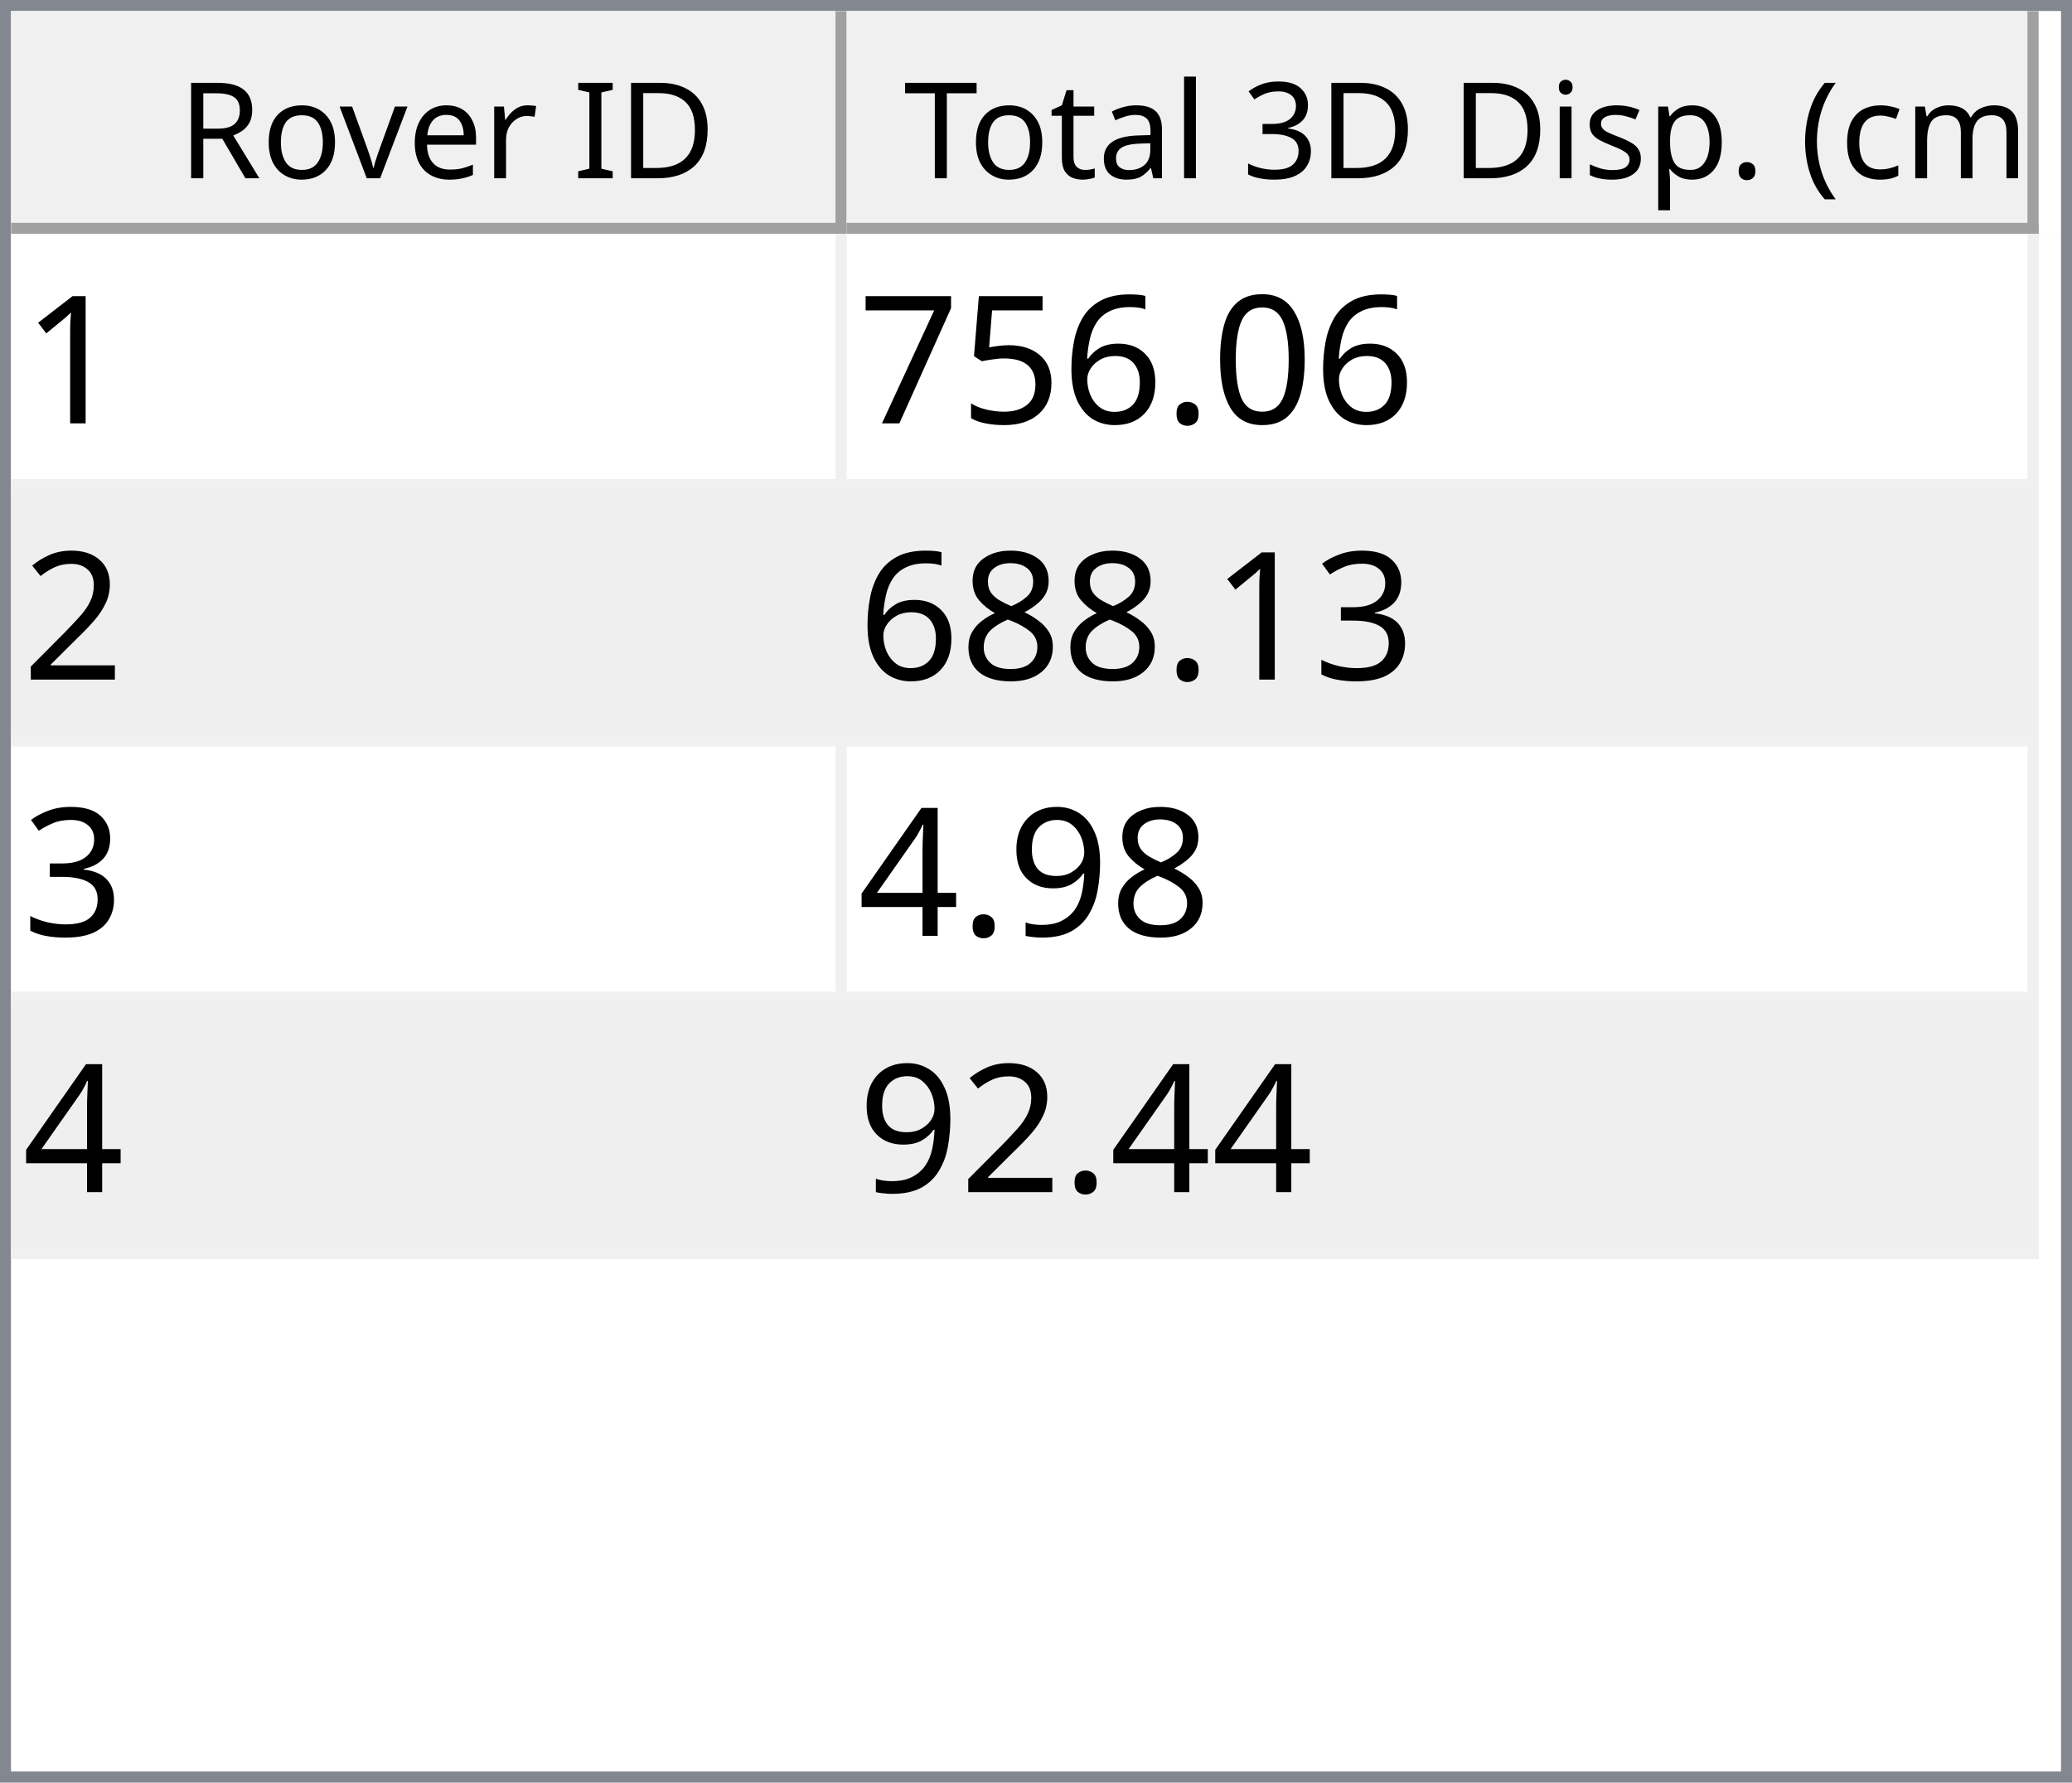
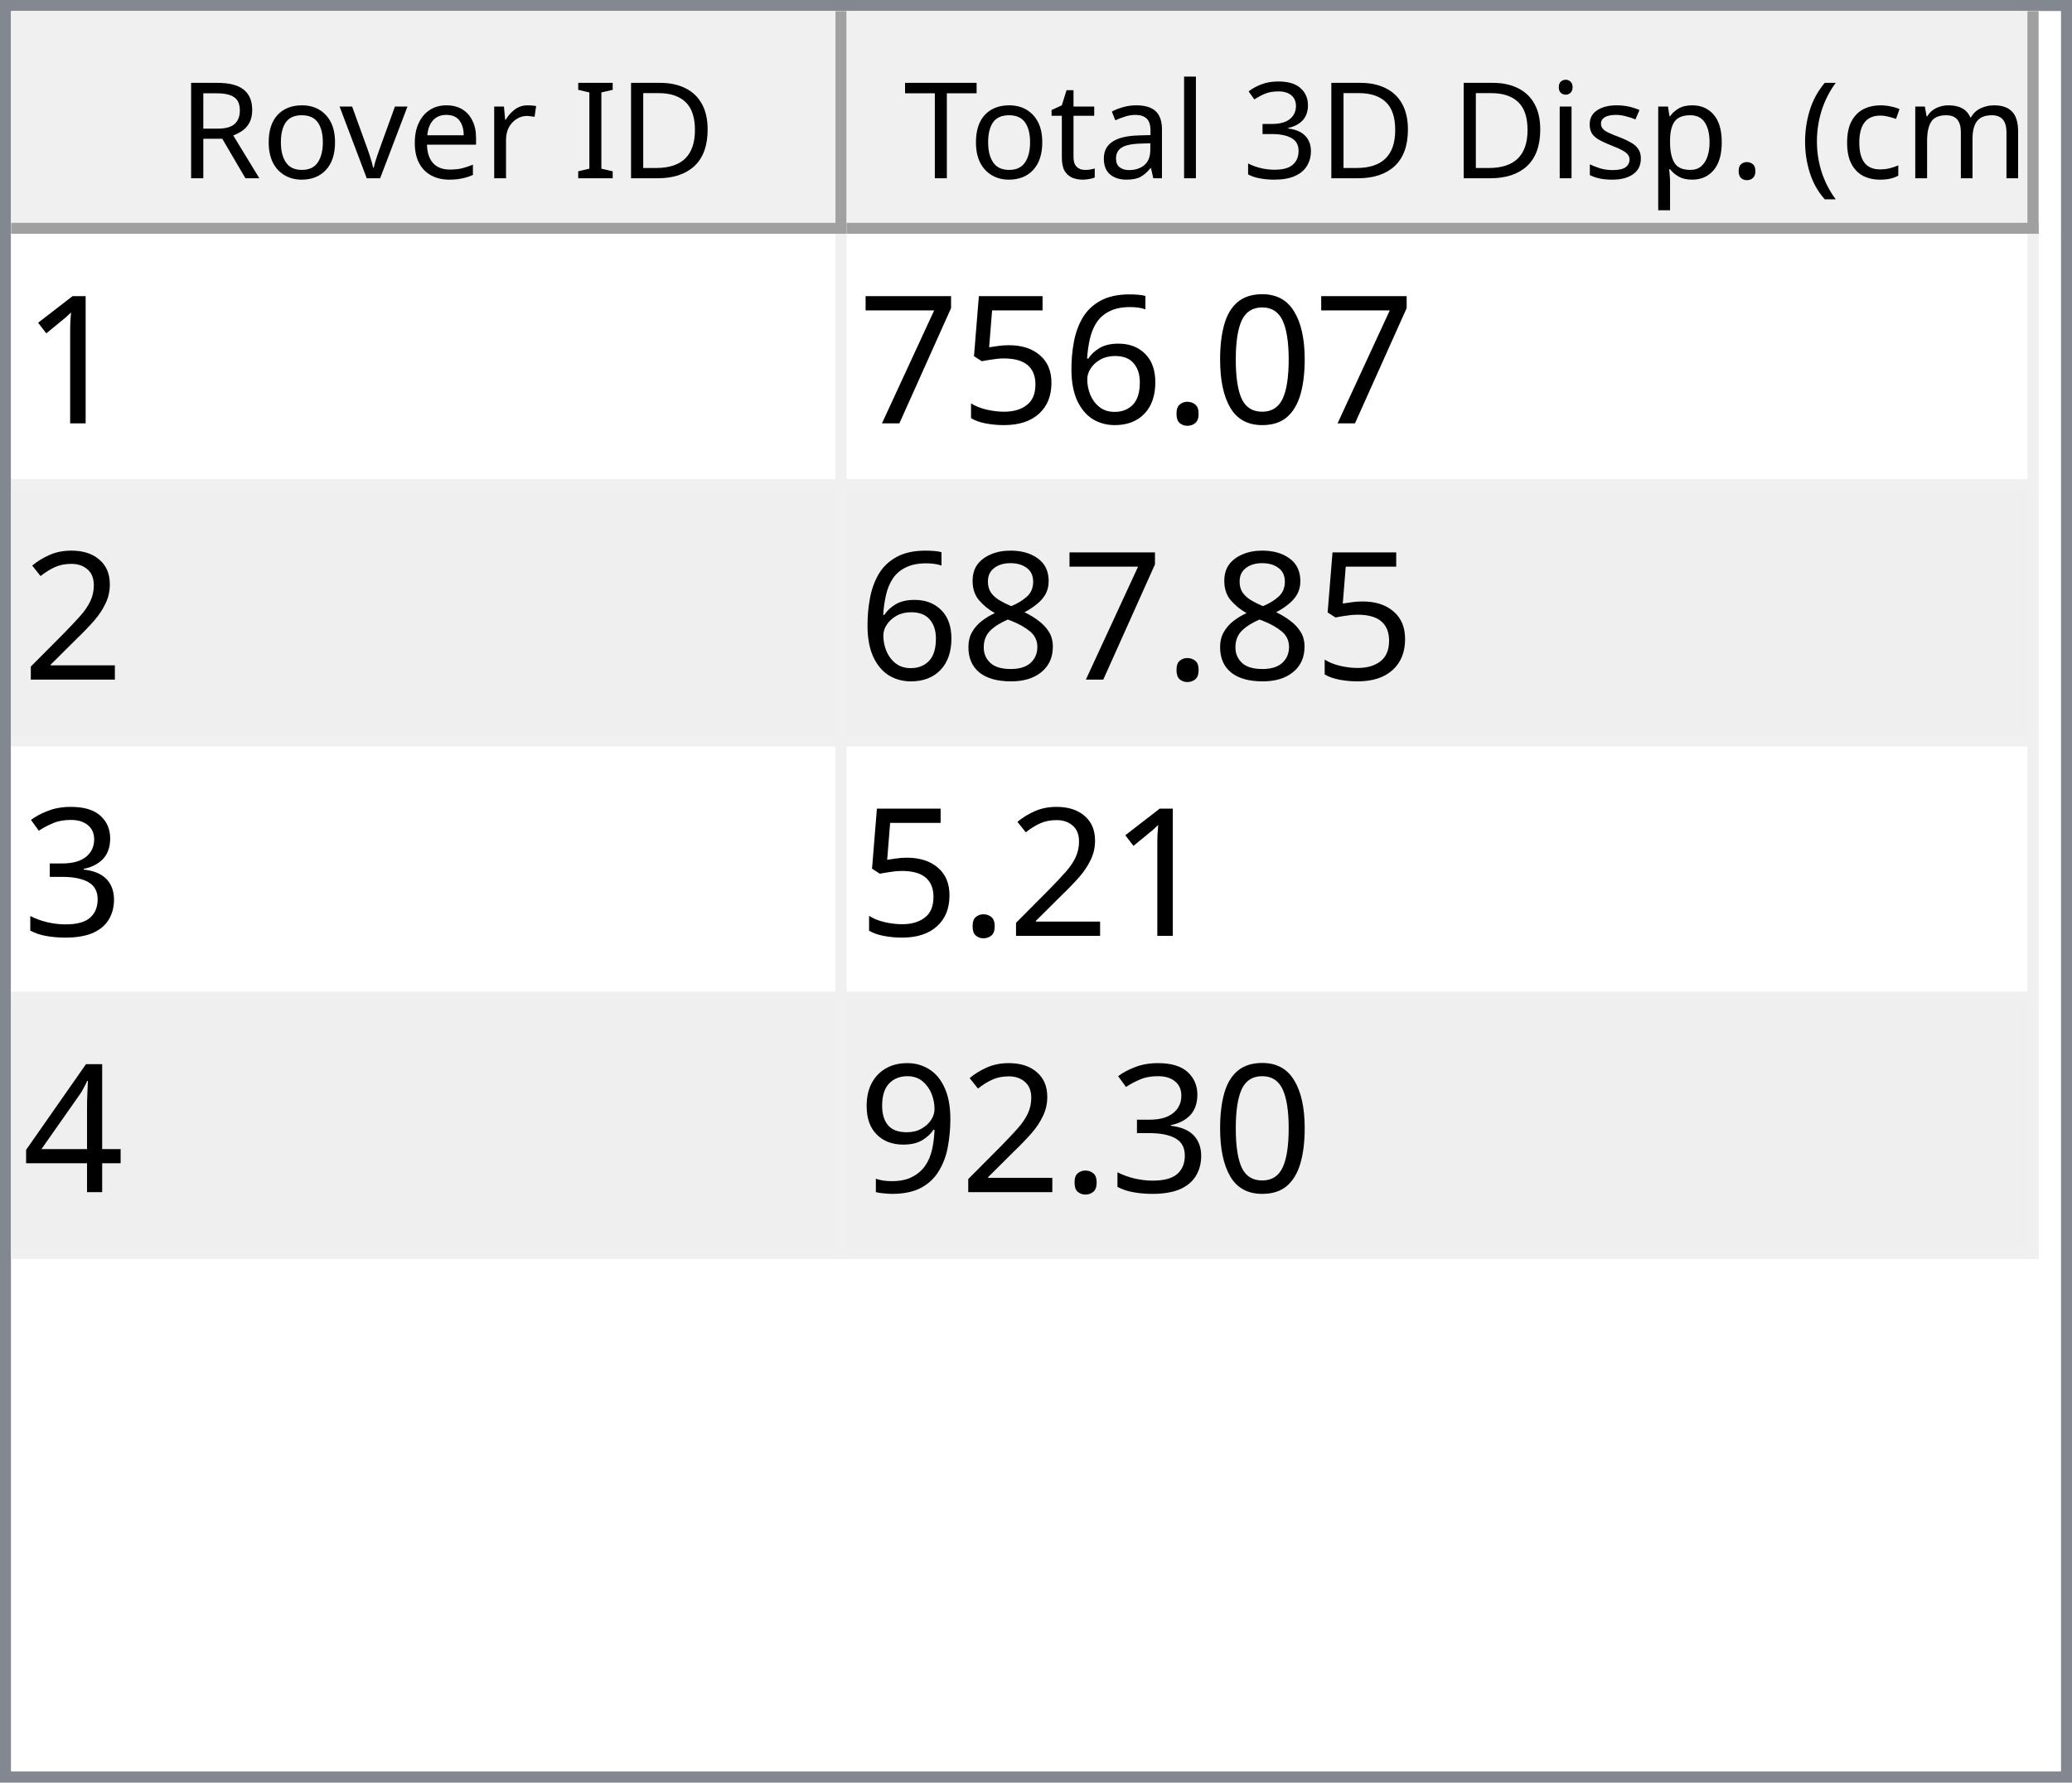
<svg xmlns="http://www.w3.org/2000/svg" style="fill-opacity:1; color-rendering:auto; color-interpolation:auto; text-rendering:auto; stroke:black; stroke-linecap:square; stroke-miterlimit:10; shape-rendering:auto; stroke-opacity:1; fill:black; stroke-dasharray:none; font-weight:normal; stroke-width:1; font-family:'Dialog'; font-style:normal; stroke-linejoin:miter; font-size:12px; stroke-dashoffset:0; image-rendering:auto;" width="186" height="160">
  <defs id="genericDefs" />
  <g>
    <defs id="defs1">
      <clipPath clipPathUnits="userSpaceOnUse" id="clipPath1">
        <path d="M0 0 L186 0 L186 160 L0 160 L0 0 Z" />
      </clipPath>
      <clipPath clipPathUnits="userSpaceOnUse" id="clipPath2">
        <path d="M0 0 L0 160 L186 160 L186 0 Z" />
      </clipPath>
      <clipPath clipPathUnits="userSpaceOnUse" id="clipPath3">
        <path d="M0 0 L0 20 L184 20 L184 0 Z" />
      </clipPath>
      <clipPath clipPathUnits="userSpaceOnUse" id="clipPath4">
        <path d="M0 0 L0 20 L75 20 L75 0 Z" />
      </clipPath>
      <clipPath clipPathUnits="userSpaceOnUse" id="clipPath5">
        <path d="M1 1 L1 19 L74 19 L74 1 Z" />
      </clipPath>
      <clipPath clipPathUnits="userSpaceOnUse" id="clipPath6">
        <path d="M0 0 L0 18 L73 18 L73 0 Z" />
      </clipPath>
      <clipPath clipPathUnits="userSpaceOnUse" id="clipPath7">
        <path d="M-0.5 -0.5 L-0.5 19.5 L74.5 19.5 L74.5 -0.5 Z" />
      </clipPath>
      <clipPath clipPathUnits="userSpaceOnUse" id="clipPath8">
        <path d="M0 0 L0 20 L107 20 L107 0 Z" />
      </clipPath>
      <clipPath clipPathUnits="userSpaceOnUse" id="clipPath9">
        <path d="M1 1 L1 19 L106 19 L106 1 Z" />
      </clipPath>
      <clipPath clipPathUnits="userSpaceOnUse" id="clipPath10">
        <path d="M0 0 L0 18 L105 18 L105 0 Z" />
      </clipPath>
      <clipPath clipPathUnits="userSpaceOnUse" id="clipPath11">
        <path d="M-0.5 -0.5 L-0.5 19.5 L106.5 19.5 L106.5 -0.5 Z" />
      </clipPath>
      <clipPath clipPathUnits="userSpaceOnUse" id="clipPath12">
        <path d="M0 0 L0 138 L184 138 L184 0 Z" />
      </clipPath>
      <clipPath clipPathUnits="userSpaceOnUse" id="clipPath13">
        <path d="M0 0 L0 92 L182 92 L182 0 Z" />
      </clipPath>
      <clipPath clipPathUnits="userSpaceOnUse" id="clipPath14">
        <path d="M-0.5 -0.5 L-0.5 91.5 L181.5 91.5 L181.5 -0.5 Z" />
      </clipPath>
      <clipPath clipPathUnits="userSpaceOnUse" id="clipPath15">
        <path d="M0 0 L0 22 L74 22 L74 0 Z" />
      </clipPath>
      <clipPath clipPathUnits="userSpaceOnUse" id="clipPath16">
        <path d="M0 0 L0 22 L106 22 L106 0 Z" />
      </clipPath>
      <font horiz-adv-x="64.551" id="font1">
        <font-face ascent="107.91" descent="25.098" units-per-em="100" style="font-style:normal; font-family:Segoe UI; font-weight:normal;" />
        <missing-glyph horiz-adv-x="64.551" d="M8.109 0 L8.109 68.266 L56.453 68.266 L56.453 0 L8.109 0 ZM15.328 7.234 L49.219 7.234 L49.219 61.031 L15.328 61.031 L15.328 7.234 Z" />
        <glyph unicode="D" horiz-adv-x="70.117" d="M9.188 0 L9.188 70.016 L28.516 70.016 Q65.531 70.016 65.531 35.891 Q65.531 19.672 55.25 9.836 Q44.969 0 27.734 0 L9.188 0 ZM17.391 62.594 L17.391 7.422 L27.828 7.422 Q41.609 7.422 49.273 14.797 Q56.938 22.172 56.938 35.688 Q56.938 62.594 28.328 62.594 L17.391 62.594 Z" />
        <glyph unicode="I" horiz-adv-x="26.611" d="M17.391 0 L9.188 0 L9.188 70.016 L17.391 70.016 L17.391 0 Z" />
        <glyph unicode=" " horiz-adv-x="27.393" d="" />
        <glyph unicode="r" horiz-adv-x="34.766" d="M34.188 41.891 Q32.078 43.5 28.125 43.5 Q23 43.5 19.555 38.672 Q16.109 33.844 16.109 25.484 L16.109 0 L8.109 0 L8.109 50 L16.109 50 L16.109 39.703 L16.312 39.703 Q18.016 44.969 21.531 47.922 Q25.047 50.875 29.391 50.875 Q32.516 50.875 34.188 50.203 L34.188 41.891 Z" />
        <glyph unicode="e" horiz-adv-x="52.295" d="M48.297 23 L12.984 23 Q13.188 14.656 17.484 10.109 Q21.781 5.562 29.297 5.562 Q37.75 5.562 44.828 11.141 L44.828 3.609 Q38.234 -1.172 27.391 -1.172 Q16.797 -1.172 10.742 5.641 Q4.688 12.453 4.688 24.812 Q4.688 36.469 11.305 43.82 Q17.922 51.172 27.734 51.172 Q37.547 51.172 42.922 44.828 Q48.297 38.484 48.297 27.203 L48.297 23 ZM40.094 29.781 Q40.047 36.719 36.75 40.578 Q33.453 44.438 27.594 44.438 Q21.922 44.438 17.969 40.383 Q14.016 36.328 13.094 29.781 L40.094 29.781 Z" />
        <glyph unicode="v" horiz-adv-x="47.9" d="M47.406 50 L27.484 0 L19.625 0 L0.688 50 L9.469 50 L22.172 13.672 Q23.578 9.672 23.922 6.688 L24.125 6.688 Q24.609 10.453 25.688 13.484 L38.969 50 L47.406 50 Z" />
        <glyph unicode="o" horiz-adv-x="58.594" d="M29 -1.172 Q17.922 -1.172 11.305 5.836 Q4.688 12.844 4.688 24.422 Q4.688 37.016 11.57 44.094 Q18.453 51.172 30.172 51.172 Q41.359 51.172 47.633 44.289 Q53.906 37.406 53.906 25.203 Q53.906 13.234 47.141 6.031 Q40.375 -1.172 29 -1.172 ZM29.594 44.438 Q21.875 44.438 17.383 39.188 Q12.891 33.938 12.891 24.703 Q12.891 15.828 17.43 10.695 Q21.969 5.562 29.594 5.562 Q37.359 5.562 41.531 10.594 Q45.703 15.625 45.703 24.906 Q45.703 34.281 41.531 39.359 Q37.359 44.438 29.594 44.438 Z" />
        <glyph unicode="R" horiz-adv-x="59.814" d="M59.375 0 L49.609 0 L37.891 19.625 Q36.281 22.359 34.766 24.289 Q33.25 26.219 31.664 27.438 Q30.078 28.656 28.25 29.219 Q26.422 29.781 24.125 29.781 L17.391 29.781 L17.391 0 L9.188 0 L9.188 70.016 L30.078 70.016 Q34.672 70.016 38.555 68.867 Q42.438 67.719 45.289 65.375 Q48.141 63.031 49.758 59.547 Q51.375 56.062 51.375 51.375 Q51.375 47.703 50.273 44.656 Q49.172 41.609 47.148 39.211 Q45.125 36.812 42.266 35.133 Q39.406 33.453 35.844 32.516 L35.844 32.328 Q37.594 31.547 38.891 30.547 Q40.188 29.547 41.359 28.18 Q42.531 26.812 43.68 25.078 Q44.828 23.344 46.234 21.047 L59.375 0 ZM17.391 62.594 L17.391 37.203 L28.516 37.203 Q31.594 37.203 34.203 38.133 Q36.812 39.062 38.719 40.797 Q40.625 42.531 41.703 45.047 Q42.781 47.562 42.781 50.688 Q42.781 56.297 39.141 59.445 Q35.5 62.594 28.609 62.594 L17.391 62.594 Z" />
        <glyph unicode=")" horiz-adv-x="30.176" d="M8.297 -15.922 L1.172 -15.922 Q16.406 2.344 16.406 26.812 Q16.406 51.469 1.078 70.016 L8.297 70.016 Q23.531 52.156 23.531 26.703 Q23.531 1.375 8.297 -15.922 Z" />
        <glyph unicode="m" horiz-adv-x="86.133" d="M79.109 0 L71.094 0 L71.094 28.719 Q71.094 37.016 68.531 40.727 Q65.969 44.438 59.906 44.438 Q54.781 44.438 51.195 39.75 Q47.609 35.062 47.609 28.516 L47.609 0 L39.594 0 L39.594 29.688 Q39.594 44.438 28.219 44.438 Q22.953 44.438 19.531 40.016 Q16.109 35.594 16.109 28.516 L16.109 0 L8.109 0 L8.109 50 L16.109 50 L16.109 42.094 L16.312 42.094 Q21.625 51.172 31.844 51.172 Q36.969 51.172 40.773 48.312 Q44.578 45.453 46 40.828 Q51.562 51.172 62.594 51.172 Q79.109 51.172 79.109 30.812 L79.109 0 Z" />
        <glyph unicode="c" horiz-adv-x="46.191" d="M42.188 2.297 Q36.422 -1.172 28.516 -1.172 Q17.828 -1.172 11.258 5.789 Q4.688 12.75 4.688 23.828 Q4.688 36.188 11.766 43.68 Q18.844 51.172 30.672 51.172 Q37.25 51.172 42.281 48.734 L42.281 40.531 Q36.719 44.438 30.375 44.438 Q22.703 44.438 17.797 38.945 Q12.891 33.453 12.891 24.516 Q12.891 15.719 17.508 10.641 Q22.125 5.562 29.891 5.562 Q36.422 5.562 42.188 9.906 L42.188 2.297 Z" />
        <glyph unicode="(" horiz-adv-x="30.176" d="M29.109 -15.922 L21.969 -15.922 Q6.844 1.375 6.844 26.703 Q6.844 52.156 21.969 70.016 L29.203 70.016 Q13.875 51.469 13.875 26.812 Q13.875 2.344 29.109 -15.922 Z" />
        <glyph unicode="." horiz-adv-x="21.68" d="M10.891 -1.078 Q8.641 -1.078 7.055 0.539 Q5.469 2.156 5.469 4.391 Q5.469 6.641 7.055 8.273 Q8.641 9.906 10.891 9.906 Q13.188 9.906 14.797 8.273 Q16.406 6.641 16.406 4.391 Q16.406 2.156 14.797 0.539 Q13.188 -1.078 10.891 -1.078 Z" />
        <glyph unicode="p" horiz-adv-x="58.789" d="M16.312 7.234 L16.109 7.234 L16.109 -23 L8.109 -23 L8.109 50 L16.109 50 L16.109 41.219 L16.312 41.219 Q22.219 51.172 33.594 51.172 Q43.266 51.172 48.688 44.461 Q54.109 37.75 54.109 26.469 Q54.109 13.922 48 6.375 Q41.891 -1.172 31.297 -1.172 Q21.578 -1.172 16.312 7.234 ZM16.109 27.391 L16.109 20.406 Q16.109 14.203 20.141 9.883 Q24.172 5.562 30.375 5.562 Q37.641 5.562 41.773 11.133 Q45.906 16.703 45.906 26.609 Q45.906 34.969 42.047 39.703 Q38.188 44.438 31.594 44.438 Q24.609 44.438 20.359 39.578 Q16.109 34.719 16.109 27.391 Z" />
        <glyph unicode="s" horiz-adv-x="42.432" d="M5.078 1.812 L5.078 10.406 Q11.625 5.562 19.484 5.562 Q30.031 5.562 30.031 12.594 Q30.031 14.594 29.125 15.992 Q28.219 17.391 26.68 18.461 Q25.141 19.531 23.07 20.383 Q21 21.234 18.609 22.172 Q15.281 23.484 12.766 24.828 Q10.25 26.172 8.57 27.859 Q6.891 29.547 6.031 31.695 Q5.172 33.844 5.172 36.719 Q5.172 40.234 6.789 42.945 Q8.406 45.656 11.086 47.484 Q13.766 49.312 17.211 50.242 Q20.656 51.172 24.312 51.172 Q30.812 51.172 35.938 48.922 L35.938 40.828 Q30.422 44.438 23.25 44.438 Q21 44.438 19.195 43.922 Q17.391 43.406 16.094 42.477 Q14.797 41.547 14.086 40.258 Q13.375 38.969 13.375 37.406 Q13.375 35.453 14.086 34.133 Q14.797 32.812 16.164 31.789 Q17.531 30.766 19.484 29.938 Q21.438 29.109 23.922 28.125 Q27.25 26.859 29.883 25.516 Q32.516 24.172 34.375 22.484 Q36.234 20.797 37.234 18.602 Q38.234 16.406 38.234 13.375 Q38.234 9.672 36.602 6.938 Q34.969 4.203 32.234 2.398 Q29.5 0.594 25.93 -0.289 Q22.359 -1.172 18.453 -1.172 Q10.75 -1.172 5.078 1.812 Z" />
        <glyph unicode="i" horiz-adv-x="24.219" d="M12.203 62.703 Q10.062 62.703 8.547 64.164 Q7.031 65.625 7.031 67.875 Q7.031 70.125 8.547 71.609 Q10.062 73.094 12.203 73.094 Q14.406 73.094 15.945 71.609 Q17.484 70.125 17.484 67.875 Q17.484 65.719 15.945 64.211 Q14.406 62.703 12.203 62.703 ZM16.109 0 L8.109 0 L8.109 50 L16.109 50 L16.109 0 Z" />
        <glyph unicode="3" horiz-adv-x="53.906" d="M46.531 19.828 Q46.531 15.094 44.75 11.211 Q42.969 7.328 39.719 4.57 Q36.469 1.812 31.93 0.297 Q27.391 -1.219 21.922 -1.219 Q11.922 -1.219 6 2.594 L6 11.188 Q13.094 5.609 22.219 5.609 Q25.875 5.609 28.828 6.539 Q31.781 7.469 33.906 9.227 Q36.031 10.984 37.18 13.477 Q38.328 15.969 38.328 19.094 Q38.328 32.812 18.797 32.812 L12.984 32.812 L12.984 39.594 L18.5 39.594 Q35.797 39.594 35.797 52.484 Q35.797 64.406 22.609 64.406 Q15.188 64.406 8.688 59.422 L8.688 67.188 Q15.375 71.188 24.609 71.188 Q29 71.188 32.57 69.969 Q36.141 68.75 38.68 66.555 Q41.219 64.359 42.609 61.281 Q44 58.203 44 54.5 Q44 40.672 30.031 36.719 L30.031 36.531 Q33.594 36.141 36.625 34.797 Q39.656 33.453 41.852 31.305 Q44.047 29.156 45.289 26.25 Q46.531 23.344 46.531 19.828 Z" />
        <glyph unicode="l" horiz-adv-x="24.219" d="M16.109 0 L8.109 0 L8.109 74.031 L16.109 74.031 L16.109 0 Z" />
        <glyph unicode="a" horiz-adv-x="50.879" d="M43.891 0 L35.891 0 L35.891 7.812 L35.688 7.812 Q30.469 -1.172 20.312 -1.172 Q12.844 -1.172 8.617 2.781 Q4.391 6.734 4.391 13.281 Q4.391 27.297 20.906 29.594 L35.891 31.688 Q35.891 44.438 25.594 44.438 Q16.547 44.438 9.281 38.281 L9.281 46.484 Q16.656 51.172 26.266 51.172 Q43.891 51.172 43.891 32.516 L43.891 0 ZM35.891 25.297 L23.828 23.641 Q18.266 22.859 15.43 20.875 Q12.594 18.891 12.594 13.875 Q12.594 10.203 15.211 7.883 Q17.828 5.562 22.172 5.562 Q28.125 5.562 32.008 9.742 Q35.891 13.922 35.891 20.312 L35.891 25.297 Z" />
        <glyph unicode="t" horiz-adv-x="33.887" d="M31.297 0.484 Q28.469 -1.078 23.828 -1.078 Q10.688 -1.078 10.688 13.578 L10.688 43.172 L2.094 43.172 L2.094 50 L10.688 50 L10.688 62.203 L18.703 64.797 L18.703 50 L31.297 50 L31.297 43.172 L18.703 43.172 L18.703 14.984 Q18.703 9.969 20.414 7.82 Q22.125 5.672 26.078 5.672 Q29.109 5.672 31.297 7.328 L31.297 0.484 Z" />
        <glyph unicode="T" horiz-adv-x="52.393" d="M50.594 62.594 L30.375 62.594 L30.375 0 L22.172 0 L22.172 62.594 L2 62.594 L2 70.016 L50.594 70.016 L50.594 62.594 Z" />
      </font>
      <font horiz-adv-x="75.0" id="font2">
        <font-face ascent="100.537" descent="21.973" units-per-em="100" style="font-style:normal; font-family:sans-serif; font-weight:normal;" />
        <missing-glyph horiz-adv-x="75.0" d="M12.5 0 L12.5 62.5 L62.5 62.5 L62.5 0 L12.5 0 ZM14.062 1.562 L60.938 1.562 L60.938 60.938 L14.062 60.938 L14.062 1.562 Z" />
        <glyph unicode="1" horiz-adv-x="55.615" d="M37.25 0 L28.469 0 L28.469 56 Q25.297 52.984 20.141 49.953 Q14.984 46.922 10.891 45.406 L10.891 53.906 Q18.266 57.375 23.781 62.305 Q29.297 67.234 31.594 71.875 L37.25 71.875 L37.25 0 Z" />
        <glyph unicode="0" horiz-adv-x="55.615" d="M4.156 35.297 Q4.156 48 6.766 55.742 Q9.375 63.484 14.523 67.68 Q19.672 71.875 27.484 71.875 Q33.25 71.875 37.594 69.555 Q41.938 67.234 44.773 62.867 Q47.609 58.5 49.219 52.227 Q50.828 45.953 50.828 35.297 Q50.828 22.703 48.242 14.969 Q45.656 7.234 40.508 3.008 Q35.359 -1.219 27.484 -1.219 Q17.141 -1.219 11.234 6.203 Q4.156 15.141 4.156 35.297 ZM13.188 35.297 Q13.188 17.672 17.312 11.836 Q21.438 6 27.484 6 Q33.547 6 37.672 11.859 Q41.797 17.719 41.797 35.297 Q41.797 52.984 37.672 58.789 Q33.547 64.594 27.391 64.594 Q21.344 64.594 17.719 59.469 Q13.188 52.938 13.188 35.297 Z" />
        <glyph unicode="." horiz-adv-x="27.783" d="M9.078 0 L9.078 10.016 L19.094 10.016 L19.094 0 L9.078 0 Z" />
        <glyph unicode="6" horiz-adv-x="55.615" d="M49.75 54.047 L41.016 53.375 Q39.844 58.547 37.703 60.891 Q34.125 64.656 28.906 64.656 Q24.703 64.656 21.531 62.312 Q17.391 59.281 14.992 53.469 Q12.594 47.656 12.5 36.922 Q15.672 41.75 20.266 44.094 Q24.859 46.438 29.891 46.438 Q38.672 46.438 44.852 39.969 Q51.031 33.5 51.031 23.25 Q51.031 16.5 48.125 10.719 Q45.219 4.938 40.141 1.859 Q35.062 -1.219 28.609 -1.219 Q17.625 -1.219 10.695 6.859 Q3.766 14.938 3.766 33.5 Q3.766 54.25 11.422 63.672 Q18.109 71.875 29.438 71.875 Q37.891 71.875 43.289 67.141 Q48.688 62.406 49.75 54.047 ZM13.875 23.188 Q13.875 18.656 15.797 14.508 Q17.719 10.359 21.188 8.18 Q24.656 6 28.469 6 Q34.031 6 38.039 10.492 Q42.047 14.984 42.047 22.703 Q42.047 30.125 38.086 34.398 Q34.125 38.672 28.125 38.672 Q22.172 38.672 18.023 34.398 Q13.875 30.125 13.875 23.188 Z" />
        <glyph unicode="5" horiz-adv-x="55.615" d="M4.156 18.75 L13.375 19.531 Q14.406 12.797 18.141 9.398 Q21.875 6 27.156 6 Q33.5 6 37.891 10.789 Q42.281 15.578 42.281 23.484 Q42.281 31 38.062 35.352 Q33.844 39.703 27 39.703 Q22.75 39.703 19.336 37.773 Q15.922 35.844 13.969 32.766 L5.719 33.844 L12.641 70.609 L48.25 70.609 L48.25 62.203 L19.672 62.203 L15.828 42.969 Q22.266 47.469 29.344 47.469 Q38.719 47.469 45.164 40.969 Q51.609 34.469 51.609 24.266 Q51.609 14.547 45.953 7.469 Q39.062 -1.219 27.156 -1.219 Q17.391 -1.219 11.211 4.25 Q5.031 9.719 4.156 18.75 Z" />
        <glyph unicode="7" horiz-adv-x="55.615" d="M4.734 62.203 L4.734 70.656 L51.078 70.656 L51.078 63.812 Q44.234 56.547 37.523 44.484 Q30.812 32.422 27.156 19.672 Q24.516 10.688 23.781 0 L14.75 0 Q14.891 8.453 18.062 20.414 Q21.234 32.375 27.172 43.484 Q33.109 54.594 39.797 62.203 L4.734 62.203 Z" />
        <glyph unicode="2" horiz-adv-x="55.615" d="M50.344 8.453 L50.344 0 L3.031 0 Q2.938 3.172 4.047 6.109 Q5.859 10.938 9.836 15.625 Q13.812 20.312 21.344 26.469 Q33.016 36.031 37.117 41.625 Q41.219 47.219 41.219 52.203 Q41.219 57.422 37.477 61.008 Q33.734 64.594 27.734 64.594 Q21.391 64.594 17.578 60.789 Q13.766 56.984 13.719 50.25 L4.688 51.172 Q5.609 61.281 11.664 66.578 Q17.719 71.875 27.938 71.875 Q38.234 71.875 44.242 66.164 Q50.25 60.453 50.25 52 Q50.25 47.703 48.492 43.555 Q46.734 39.406 42.656 34.812 Q38.578 30.219 29.109 22.219 Q21.188 15.578 18.945 13.211 Q16.703 10.844 15.234 8.453 L50.344 8.453 Z" />
+         <glyph unicode="8" horiz-adv-x="55.615" d="M17.672 38.812 Q12.203 40.828 9.57 44.539 Q6.938 48.25 6.938 53.422 Q6.938 61.234 12.555 66.555 Q18.172 71.875 27.484 71.875 Q36.859 71.875 42.578 66.43 Q48.297 60.984 48.297 53.172 Q48.297 48.188 45.68 44.508 Q43.062 40.828 37.75 38.812 Q44.344 36.672 47.781 31.883 Q51.219 27.094 51.219 20.453 Q51.219 11.281 44.727 5.031 Q38.234 -1.219 27.641 -1.219 Q17.047 -1.219 10.547 5.055 Q4.047 11.328 4.047 20.703 Q4.047 27.688 7.594 32.398 Q11.141 37.109 17.672 38.812 ZM15.922 53.719 Q15.922 48.641 19.195 45.414 Q22.469 42.188 27.688 42.188 Q32.766 42.188 36.016 45.383 Q39.266 48.578 39.266 53.219 Q39.266 58.062 35.914 61.359 Q32.562 64.656 27.594 64.656 Q22.562 64.656 19.242 61.43 Q15.922 58.203 15.922 53.719 ZM13.094 20.656 Q13.094 16.891 14.875 13.375 Q16.656 9.859 20.172 7.93 Q23.688 6 27.734 6 Q34.031 6 38.133 10.055 Q42.234 14.109 42.234 20.359 Q42.234 26.703 38.016 30.859 Q33.797 35.016 27.438 35.016 Q21.234 35.016 17.164 30.914 Q13.094 26.812 13.094 20.656 Z" />
        <glyph unicode="3" horiz-adv-x="55.615" d="M4.203 18.891 L12.984 20.062 Q14.5 12.594 18.141 9.297 Q21.781 6 27 6 Q33.203 6 37.477 10.297 Q41.75 14.594 41.75 20.953 Q41.75 27 37.797 30.93 Q33.844 34.859 27.734 34.859 Q25.25 34.859 21.531 33.891 L22.516 41.609 Q23.391 41.5 23.922 41.5 Q29.547 41.5 34.039 44.43 Q38.531 47.359 38.531 53.469 Q38.531 58.297 35.258 61.477 Q31.984 64.656 26.812 64.656 Q21.688 64.656 18.266 61.43 Q14.844 58.203 13.875 51.766 L5.078 53.328 Q6.688 62.156 12.398 67.016 Q18.109 71.875 26.609 71.875 Q32.469 71.875 37.398 69.359 Q42.328 66.844 44.945 62.5 Q47.562 58.156 47.562 53.266 Q47.562 48.641 45.07 44.828 Q42.578 41.016 37.703 38.766 Q44.047 37.312 47.562 32.695 Q51.078 28.078 51.078 21.141 Q51.078 11.766 44.242 5.25 Q37.406 -1.266 26.953 -1.266 Q17.531 -1.266 11.305 4.352 Q5.078 9.969 4.203 18.891 Z" />
-         <glyph unicode="8" horiz-adv-x="55.615" d="M17.672 38.812 Q12.203 40.828 9.57 44.539 Q6.938 48.25 6.938 53.422 Q6.938 61.234 12.555 66.555 Q18.172 71.875 27.484 71.875 Q36.859 71.875 42.578 66.43 Q48.297 60.984 48.297 53.172 Q48.297 48.188 45.68 44.508 Q43.062 40.828 37.75 38.812 Q44.344 36.672 47.781 31.883 Q51.219 27.094 51.219 20.453 Q51.219 11.281 44.727 5.031 Q38.234 -1.219 27.641 -1.219 Q17.047 -1.219 10.547 5.055 Q4.047 11.328 4.047 20.703 Q4.047 27.688 7.594 32.398 Q11.141 37.109 17.672 38.812 ZM15.922 53.719 Q15.922 48.641 19.195 45.414 Q22.469 42.188 27.688 42.188 Q32.766 42.188 36.016 45.383 Q39.266 48.578 39.266 53.219 Q39.266 58.062 35.914 61.359 Q32.562 64.656 27.594 64.656 Q22.562 64.656 19.242 61.43 Q15.922 58.203 15.922 53.719 ZM13.094 20.656 Q13.094 16.891 14.875 13.375 Q16.656 9.859 20.172 7.93 Q23.688 6 27.734 6 Q34.031 6 38.133 10.055 Q42.234 14.109 42.234 20.359 Q42.234 26.703 38.016 30.859 Q33.797 35.016 27.438 35.016 Q21.234 35.016 17.164 30.914 Q13.094 26.812 13.094 20.656 Z" />
+         <glyph unicode="4" horiz-adv-x="55.615" d="M32.328 0 L32.328 17.141 L1.266 17.141 L1.266 25.203 L33.938 71.578 L41.109 71.578 L41.109 25.203 L50.781 25.203 L50.781 17.141 L41.109 17.141 L41.109 0 L32.328 0 ZM32.328 25.203 L32.328 57.469 L9.906 25.203 L32.328 25.203 Z" />
        <glyph unicode="9" horiz-adv-x="55.615" d="M5.469 16.547 L13.922 17.328 Q14.984 11.375 18.016 8.688 Q21.047 6 25.781 6 Q29.828 6 32.883 7.859 Q35.938 9.719 37.891 12.82 Q39.844 15.922 41.164 21.195 Q42.484 26.469 42.484 31.938 Q42.484 32.516 42.438 33.688 Q39.797 29.5 35.234 26.883 Q30.672 24.266 25.344 24.266 Q16.453 24.266 10.305 30.711 Q4.156 37.156 4.156 47.703 Q4.156 58.594 10.578 65.234 Q17 71.875 26.656 71.875 Q33.641 71.875 39.43 68.117 Q45.219 64.359 48.219 57.398 Q51.219 50.438 51.219 37.25 Q51.219 23.531 48.242 15.406 Q45.266 7.281 39.383 3.031 Q33.5 -1.219 25.594 -1.219 Q17.188 -1.219 11.867 3.445 Q6.547 8.109 5.469 16.547 ZM41.453 48.141 Q41.453 55.719 37.43 60.156 Q33.406 64.594 27.734 64.594 Q21.875 64.594 17.531 59.812 Q13.188 55.031 13.188 47.406 Q13.188 40.578 17.312 36.305 Q21.438 32.031 27.484 32.031 Q33.594 32.031 37.523 36.305 Q41.453 40.578 41.453 48.141 Z" />
-         <glyph unicode="4" horiz-adv-x="55.615" d="M32.328 0 L32.328 17.141 L1.266 17.141 L1.266 25.203 L33.938 71.578 L41.109 71.578 L41.109 25.203 L50.781 25.203 L50.781 17.141 L41.109 17.141 L41.109 0 L32.328 0 ZM32.328 25.203 L32.328 57.469 L9.906 25.203 L32.328 25.203 Z" />
      </font>
    </defs>
    <g style="fill:white; stroke:white;">
      <rect x="0" y="0" width="186" style="clip-path:url(#clipPath1); stroke:none;" height="160" />
    </g>
    <g style="fill:white; text-rendering:optimizeSpeed; color-rendering:optimizeSpeed; image-rendering:optimizeSpeed; shape-rendering:crispEdges; stroke:white; color-interpolation:sRGB;">
      <rect x="0" width="186" height="160" y="0" style="stroke:none;" />
      <path style="stroke:none;" d="M0 160 L186 160 L186 0 L0 0 Z" />
    </g>
    <g style="fill:rgb(240,240,240); font-family:'Segoe UI'; stroke:rgb(240,240,240);">
      <rect x="0" y="0" width="186" style="clip-path:url(#clipPath2); stroke:none;" height="160" />
    </g>
    <g style="fill:rgb(130,135,144); font-family:'Segoe UI'; stroke:rgb(130,135,144);">
      <path d="M0 0 L186 0 L186 160 L0 160 L0 0 ZM1 1 L185 1 L185 159 L1 159 L1 1 Z" style="fill-rule:evenodd; clip-path:url(#clipPath2); stroke:none;" />
    </g>
    <g style="fill:white; font-family:'Segoe UI'; stroke:white;" transform="translate(1,1)">
      <rect x="0" y="0" width="184" style="clip-path:url(#clipPath3); stroke:none;" height="20" />
    </g>
    <g style="fill:rgb(240,240,240); font-family:'Segoe UI'; stroke:rgb(240,240,240);" transform="translate(1,1)">
      <rect x="0" y="0" width="75" style="clip-path:url(#clipPath4); stroke:none;" height="20" />
    </g>
    <g style="font-family:'Segoe UI';" transform="translate(2,2)">
      <text x="14" xml:space="preserve" y="14" style="clip-path:url(#clipPath6); stroke:none;">Rover ID</text>
    </g>
    <g style="fill:rgb(160,160,160); font-family:'Segoe UI'; stroke:rgb(160,160,160); stroke-linejoin:bevel;" transform="translate(1.5,1.5)">
      <line x1="74" x2="74" y1="0" style="fill:none; clip-path:url(#clipPath7);" y2="19" />
    </g>
    <g style="fill:rgb(160,160,160); font-family:'Segoe UI'; stroke:rgb(160,160,160); stroke-linejoin:bevel;" transform="matrix(1,0,0,1,1,1) translate(0.5,0.5)">
      <line x1="0" x2="74" y1="19" style="fill:none; clip-path:url(#clipPath7);" y2="19" />
    </g>
    <g style="fill:rgb(240,240,240); font-family:'Segoe UI'; stroke:rgb(240,240,240);" transform="translate(76,1)">
      <rect x="0" y="0" width="107" style="clip-path:url(#clipPath8); stroke:none;" height="20" />
    </g>
    <g style="font-family:'Segoe UI';" transform="translate(77,2)">
      <text x="1" xml:space="preserve" y="14" style="clip-path:url(#clipPath10); stroke:none;"> Total 3D Disp. (cm)</text>
    </g>
    <g style="fill:rgb(160,160,160); font-family:'Segoe UI'; stroke:rgb(160,160,160); stroke-linejoin:bevel;" transform="translate(76.5,1.5)">
      <line x1="106" x2="106" y1="0" style="fill:none; clip-path:url(#clipPath11);" y2="19" />
    </g>
    <g style="fill:rgb(160,160,160); font-family:'Segoe UI'; stroke:rgb(160,160,160); stroke-linejoin:bevel;" transform="matrix(1,0,0,1,76,1) translate(0.5,0.5)">
      <line x1="0" x2="106" y1="19" style="fill:none; clip-path:url(#clipPath11);" y2="19" />
    </g>
    <g style="fill:white; font-family:'Segoe UI'; stroke:white;" transform="translate(1,21)">
      <rect x="0" y="0" width="184" style="clip-path:url(#clipPath12); stroke:none;" height="138" />
    </g>
    <g style="fill:rgb(240,240,240); font-size:16px; font-family:sans-serif; stroke:rgb(240,240,240);" transform="translate(1,21)">
      <rect x="0" y="0" width="182" style="clip-path:url(#clipPath13); stroke:none;" height="92" />
      <line transform="translate(0.5,0.5)" x1="0" x2="181" y1="22" style="clip-path:url(#clipPath14); fill:none; stroke-linejoin:bevel;" y2="22" />
    </g>
    <g transform="matrix(1,0,0,1,1,21) translate(0.5,0.5)" style="fill:rgb(240,240,240); font-size:16px; font-family:sans-serif; stroke:rgb(240,240,240); stroke-linejoin:bevel;">
      <line x1="0" x2="181" y1="45" style="fill:none; clip-path:url(#clipPath14);" y2="45" />
    </g>
    <g transform="matrix(1,0,0,1,1,21) translate(0.5,0.5)" style="fill:rgb(240,240,240); font-size:16px; font-family:sans-serif; stroke:rgb(240,240,240); stroke-linejoin:bevel;">
      <line x1="0" x2="181" y1="68" style="fill:none; clip-path:url(#clipPath14);" y2="68" />
    </g>
    <g transform="matrix(1,0,0,1,1,21) translate(0.5,0.5)" style="fill:rgb(240,240,240); font-size:16px; font-family:sans-serif; stroke:rgb(240,240,240); stroke-linejoin:bevel;">
      <line x1="0" x2="181" y1="91" style="fill:none; clip-path:url(#clipPath14);" y2="91" />
    </g>
    <g transform="matrix(1,0,0,1,1,21) translate(0.5,0.5)" style="fill:rgb(240,240,240); font-size:16px; font-family:sans-serif; stroke:rgb(240,240,240); stroke-linejoin:bevel;">
      <line x1="74" x2="74" y1="0" style="fill:none; clip-path:url(#clipPath14);" y2="91" />
    </g>
    <g transform="matrix(1,0,0,1,1,21) translate(0.5,0.5)" style="fill:rgb(240,240,240); font-size:16px; font-family:sans-serif; stroke:rgb(240,240,240); stroke-linejoin:bevel;">
      <line x1="181" x2="181" y1="0" style="fill:none; clip-path:url(#clipPath14);" y2="91" />
    </g>
    <g style="fill:white; font-size:16px; font-family:sans-serif; stroke:white;" transform="matrix(1,0,0,1,1,21)">
      <rect x="0" y="0" width="74" style="clip-path:url(#clipPath15); stroke:none;" height="22" />
      <text x="1" y="17" style="fill:black; clip-path:url(#clipPath15); stroke:none;" xml:space="preserve">1</text>
    </g>
    <g style="fill:white; font-size:16px; font-family:sans-serif; stroke:white;" transform="matrix(1,0,0,1,1,21) translate(75,0)">
      <rect x="0" y="0" width="106" style="clip-path:url(#clipPath16); stroke:none;" height="22" />
-       <text x="1" y="17" style="fill:black; clip-path:url(#clipPath16); stroke:none;" xml:space="preserve">756.06</text>
+       <text x="1" y="17" style="fill:black; clip-path:url(#clipPath16); stroke:none;" xml:space="preserve">756.07</text>
    </g>
    <g style="fill:rgb(239,239,239); font-size:16px; font-family:sans-serif; stroke:rgb(239,239,239);" transform="matrix(1,0,0,1,1,21) translate(0,23)">
      <rect x="0" y="0" width="74" style="clip-path:url(#clipPath15); stroke:none;" height="22" />
      <text x="1" y="17" style="fill:black; clip-path:url(#clipPath15); stroke:none;" xml:space="preserve">2</text>
    </g>
    <g style="fill:rgb(239,239,239); font-size:16px; font-family:sans-serif; stroke:rgb(239,239,239);" transform="matrix(1,0,0,1,1,21) translate(75,23)">
      <rect x="0" y="0" width="106" style="clip-path:url(#clipPath16); stroke:none;" height="22" />
-       <text x="1" y="17" style="fill:black; clip-path:url(#clipPath16); stroke:none;" xml:space="preserve">688.13</text>
+       <text x="1" y="17" style="fill:black; clip-path:url(#clipPath16); stroke:none;" xml:space="preserve">687.85</text>
    </g>
    <g style="fill:white; font-size:16px; font-family:sans-serif; stroke:white;" transform="matrix(1,0,0,1,1,21) translate(0,46)">
      <rect x="0" y="0" width="74" style="clip-path:url(#clipPath15); stroke:none;" height="22" />
      <text x="1" y="17" style="fill:black; clip-path:url(#clipPath15); stroke:none;" xml:space="preserve">3</text>
    </g>
    <g style="fill:white; font-size:16px; font-family:sans-serif; stroke:white;" transform="matrix(1,0,0,1,1,21) translate(75,46)">
      <rect x="0" y="0" width="106" style="clip-path:url(#clipPath16); stroke:none;" height="22" />
-       <text x="1" y="17" style="fill:black; clip-path:url(#clipPath16); stroke:none;" xml:space="preserve">4.98</text>
+       <text x="1" y="17" style="fill:black; clip-path:url(#clipPath16); stroke:none;" xml:space="preserve">5.21</text>
    </g>
    <g style="fill:rgb(239,239,239); font-size:16px; font-family:sans-serif; stroke:rgb(239,239,239);" transform="matrix(1,0,0,1,1,21) translate(0,69)">
      <rect x="0" y="0" width="74" style="clip-path:url(#clipPath15); stroke:none;" height="22" />
      <text x="1" y="17" style="fill:black; clip-path:url(#clipPath15); stroke:none;" xml:space="preserve">4</text>
    </g>
    <g style="fill:rgb(239,239,239); font-size:16px; font-family:sans-serif; stroke:rgb(239,239,239);" transform="matrix(1,0,0,1,1,21) translate(75,69)">
      <rect x="0" y="0" width="106" style="clip-path:url(#clipPath16); stroke:none;" height="22" />
-       <text x="1" y="17" style="fill:black; clip-path:url(#clipPath16); stroke:none;" xml:space="preserve">92.44</text>
+       <text x="1" y="17" style="fill:black; clip-path:url(#clipPath16); stroke:none;" xml:space="preserve">92.30</text>
    </g>
  </g>
</svg>
